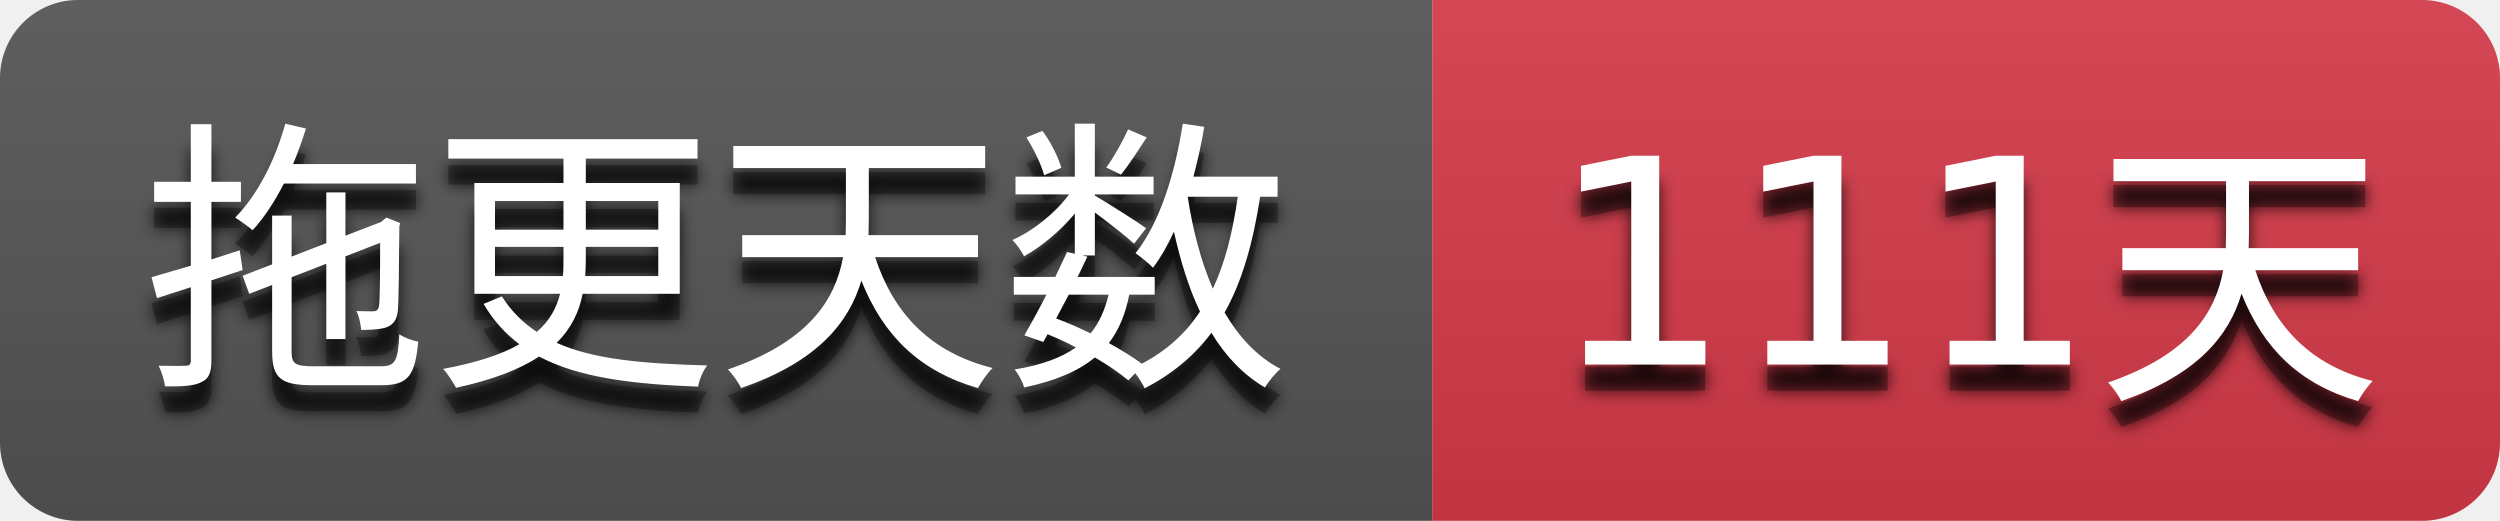
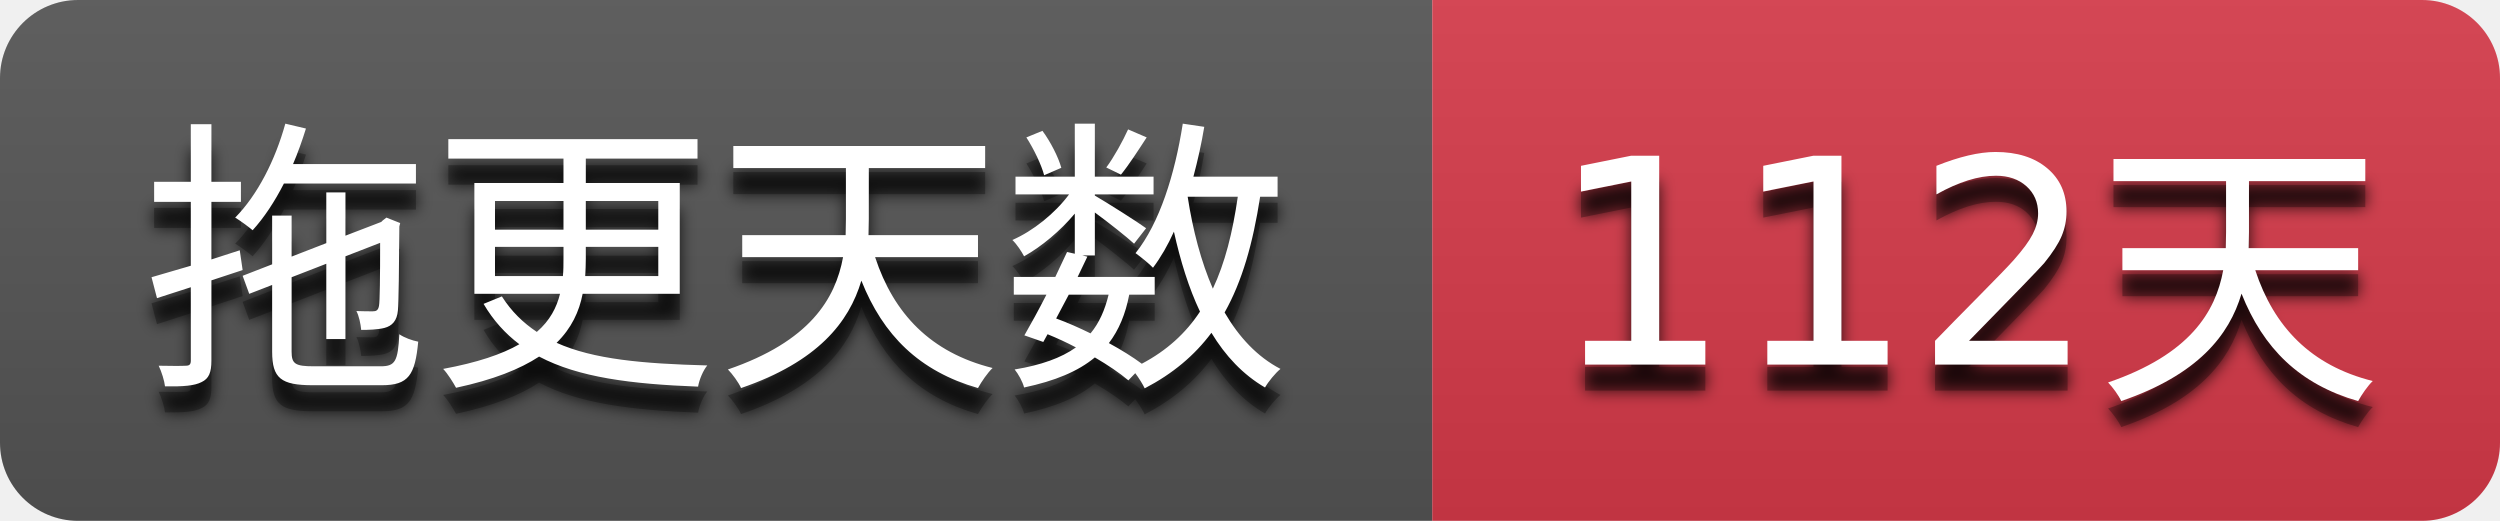
- <svg xmlns="http://www.w3.org/2000/svg" width="96" height="20" role="img" aria-label="拖更天数: 111天">
+ <svg xmlns="http://www.w3.org/2000/svg" width="96" height="20" role="img" aria-label="拖更天数: 112天">
  <filter id="blur">
    <feGaussianBlur stdDeviation="3" />
  </filter>
  <linearGradient id="s" x2="0" y2="100%">
    <stop offset="0" stop-color="#bbb" stop-opacity=".1" />
    <stop offset="1" stop-opacity=".1" />
  </linearGradient>
  <clipPath id="r">
    <rect width="96" height="20" rx="3" />
  </clipPath>
  <g clip-path="url(#r)">
    <rect width="55" height="20" fill="#555555" />
    <rect x="55" width="41" height="20" fill="#d73a4a" />
    <rect width="96" height="20" fill="url(#s)" />
  </g>
  <g fill="#ffffff" text-anchor="middle" font-family="Verdana,Geneva,DejaVu Sans,sans-serif" text-rendering="geometricPrecision" font-size="110">
    <g transform="scale(0.1)">
      <g aria-hidden="true" fill="#010101">
        <text x="275.0" y="150" fill-opacity=".8" filter="url(#blur)" textLength="450.0">拖更天数</text>
        <text x="275.0" y="150" fill-opacity=".3" textLength="450.0">拖更天数</text>
      </g>
      <text x="275.0" y="140" textLength="450.0">拖更天数</text>
    </g>
    <g transform="scale(0.1)">
      <g aria-hidden="true" fill="#010101">
-         <text x="755.0" y="150" fill-opacity=".8" filter="url(#blur)" textLength="310.0">111天</text>
-         <text x="755.0" y="150" fill-opacity=".3" textLength="310.0">111天</text>
+         <text x="755.0" y="150" fill-opacity=".8" filter="url(#blur)" textLength="310.0">112天</text>
+         <text x="755.0" y="150" fill-opacity=".3" textLength="310.0">112天</text>
      </g>
-       <text x="755.0" y="140" textLength="310.0">111天</text>
+       <text x="755.0" y="140" textLength="310.0">112天</text>
    </g>
  </g>
</svg>
